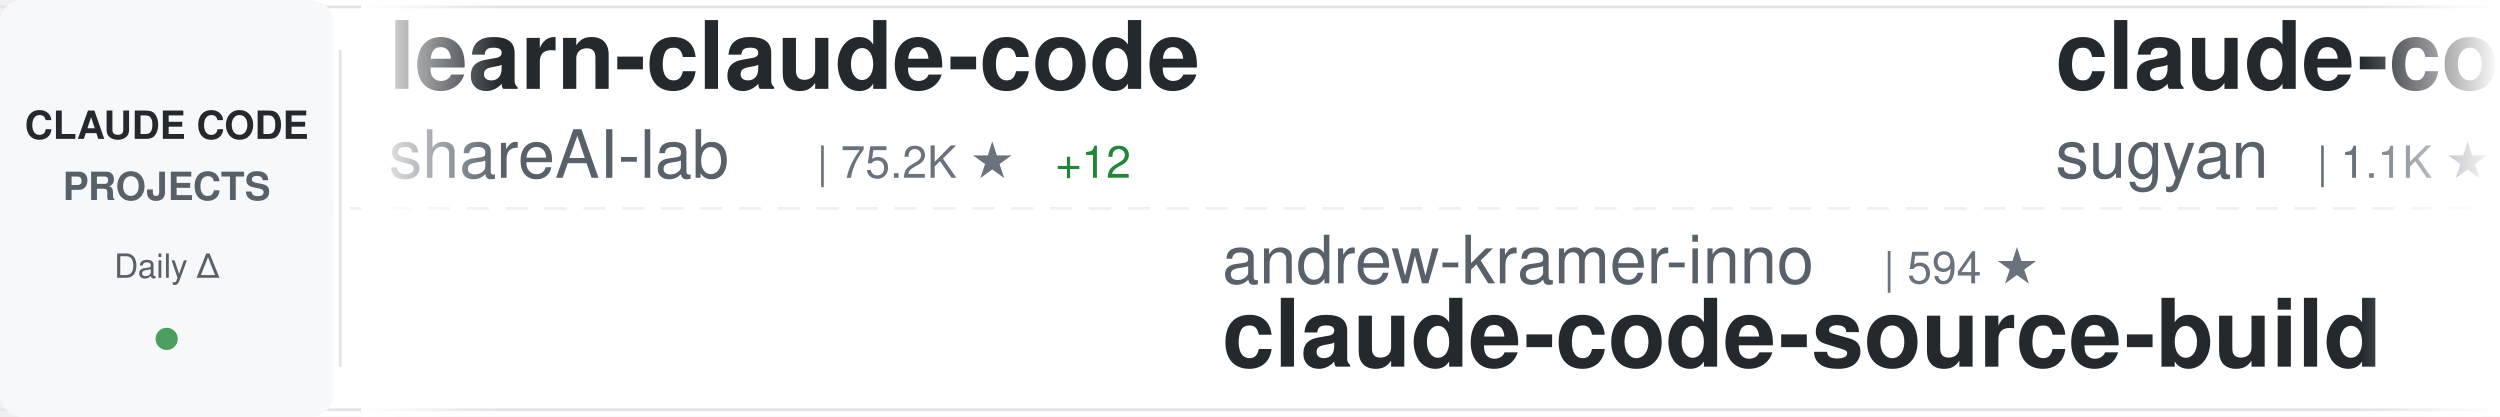
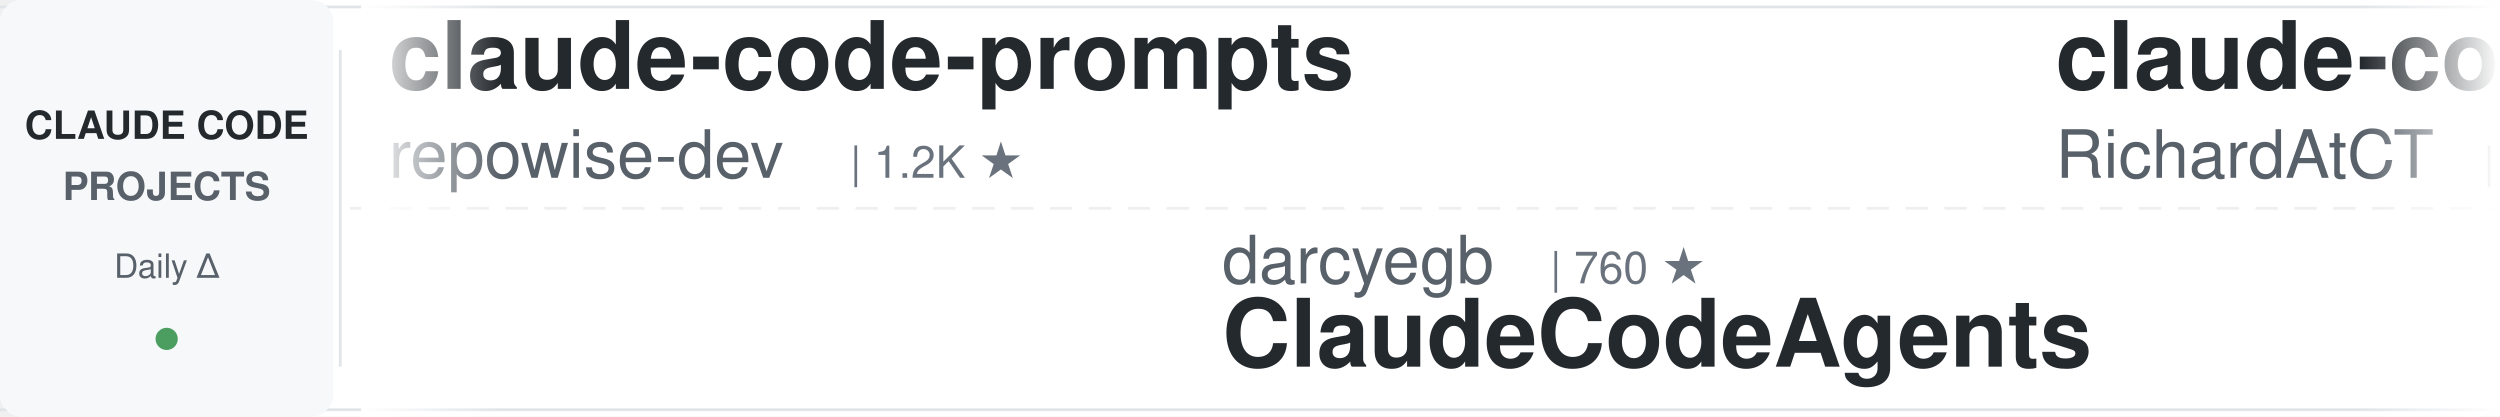
<svg xmlns="http://www.w3.org/2000/svg" width="900" height="150">
  <defs>
    <linearGradient id="awesomeLeftFade" x1="0%" y1="0%" x2="100%" y2="0%">
      <stop offset="0%" style="stop-color:#ffffff;stop-opacity:1" />
      <stop offset="100%" style="stop-color:#ffffff;stop-opacity:0" />
    </linearGradient>
    <linearGradient id="awesomeRightFade" x1="0%" y1="0%" x2="100%" y2="0%">
      <stop offset="0%" style="stop-color:#ffffff;stop-opacity:0" />
      <stop offset="100%" style="stop-color:#ffffff;stop-opacity:1" />
    </linearGradient>
  </defs>
  <rect width="900" height="150" fill="#ffffff" rx="8" />
  <rect x="0" y="2" width="900" height="1" fill="#e1e4e8" />
  <rect x="0" y="147" width="900" height="1" fill="#e1e4e8" />
  <line x1="0" y1="75" x2="900" y2="75" stroke="#e1e4e8" stroke-width="1" stroke-dasharray="8 6" opacity="0.6" />
  <rect x="0" y="0" width="120" height="150" fill="#f6f8fa" rx="8" />
  <text x="60" y="50" font-family="-apple-system, BlinkMacSystemFont, 'Segoe UI', Helvetica, Arial, sans-serif" font-size="14" font-weight="600" fill="#24292e" text-anchor="middle">CLAUDE CODE</text>
  <text x="60" y="72" font-family="-apple-system, BlinkMacSystemFont, 'Segoe UI', Helvetica, Arial, sans-serif" font-size="14" font-weight="600" fill="#586069" text-anchor="middle">PROJECTS</text>
  <text x="60" y="100" font-family="-apple-system, BlinkMacSystemFont, 'Segoe UI', Helvetica, Arial, sans-serif" font-size="12" font-weight="500" fill="#586069" text-anchor="middle">Daily Δ</text>
  <circle cx="60" cy="122" r="4" fill="#22863a" opacity="0.8" />
  <rect x="122" y="18" width="1" height="114" fill="#e1e4e8" />
  <clipPath id="awesomeTickerClip">
    <rect x="130" y="0" width="770" height="150" />
  </clipPath>
  <g clip-path="url(#awesomeTickerClip)">
    <g id="awesomeTickerItems">
      <animateTransform attributeName="transform" attributeType="XML" type="translate" from="0 0" to="-3000 0" dur="54s" repeatCount="indefinite" />
      <g transform="translate(0, 0)">
-         <text x="140" y="32" font-family="-apple-system, BlinkMacSystemFont, 'Segoe UI', Helvetica, Arial, sans-serif" font-size="34" font-weight="600" fill="#24292e">learn-claude-code</text>
-         <text x="140" y="64" font-family="-apple-system, BlinkMacSystemFont, 'Segoe UI', Helvetica, Arial, sans-serif" font-size="24" font-weight="400" fill="#586069">shareAI-lab</text>
-         <text x="294" y="64" font-family="-apple-system, BlinkMacSystemFont, 'Segoe UI', Helvetica, Arial, sans-serif" font-size="16" font-weight="500" fill="#6a737d">| 75.2K ★</text>
-         <text x="380" y="64" font-family="-apple-system, BlinkMacSystemFont, 'Segoe UI', Helvetica, Arial, sans-serif" font-size="16" font-weight="500" fill="#22863a"> +12</text>
+         <text x="140" y="32" font-family="-apple-system, BlinkMacSystemFont, 'Segoe UI', Helvetica, Arial, sans-serif" font-size="34" font-weight="600" fill="#24292e">claude-code-prompts</text>
+         <text x="140" y="64" font-family="-apple-system, BlinkMacSystemFont, 'Segoe UI', Helvetica, Arial, sans-serif" font-size="24" font-weight="400" fill="#586069">repowise-dev</text>
+         <text x="306" y="64" font-family="-apple-system, BlinkMacSystemFont, 'Segoe UI', Helvetica, Arial, sans-serif" font-size="16" font-weight="500" fill="#6a737d">| 1.2K ★</text>
      </g>
      <g transform="translate(300, 0)">
-         <text x="140" y="102" font-family="-apple-system, BlinkMacSystemFont, 'Segoe UI', Helvetica, Arial, sans-serif" font-size="24" font-weight="400" fill="#586069">andrew-kramer-inno</text>
-         <text x="378" y="102" font-family="-apple-system, BlinkMacSystemFont, 'Segoe UI', Helvetica, Arial, sans-serif" font-size="16" font-weight="500" fill="#6a737d">| 594 ★</text>
-         <text x="140" y="132" font-family="-apple-system, BlinkMacSystemFont, 'Segoe UI', Helvetica, Arial, sans-serif" font-size="34" font-weight="600" fill="#24292e">claude-code-source-build</text>
+         <text x="140" y="102" font-family="-apple-system, BlinkMacSystemFont, 'Segoe UI', Helvetica, Arial, sans-serif" font-size="24" font-weight="400" fill="#586069">darcyegb</text>
+         <text x="258" y="102" font-family="-apple-system, BlinkMacSystemFont, 'Segoe UI', Helvetica, Arial, sans-serif" font-size="16" font-weight="500" fill="#6a737d">| 760 ★</text>
+         <text x="140" y="132" font-family="-apple-system, BlinkMacSystemFont, 'Segoe UI', Helvetica, Arial, sans-serif" font-size="34" font-weight="600" fill="#24292e">ClaudeCodeAgents</text>
      </g>
      <g transform="translate(600, 0)">
+         <text x="140" y="32" font-family="-apple-system, BlinkMacSystemFont, 'Segoe UI', Helvetica, Arial, sans-serif" font-size="34" font-weight="600" fill="#24292e">claude-code-telegram</text>
+         <text x="140" y="64" font-family="-apple-system, BlinkMacSystemFont, 'Segoe UI', Helvetica, Arial, sans-serif" font-size="24" font-weight="400" fill="#586069">RichardAtCT</text>
+         <text x="294" y="64" font-family="-apple-system, BlinkMacSystemFont, 'Segoe UI', Helvetica, Arial, sans-serif" font-size="16" font-weight="500" fill="#6a737d">| 2.8K ★</text>
+       </g>
+       <g transform="translate(900, 0)">
+         <text x="140" y="102" font-family="-apple-system, BlinkMacSystemFont, 'Segoe UI', Helvetica, Arial, sans-serif" font-size="24" font-weight="400" fill="#586069">Piebald-AI</text>
+         <text x="282" y="102" font-family="-apple-system, BlinkMacSystemFont, 'Segoe UI', Helvetica, Arial, sans-serif" font-size="16" font-weight="500" fill="#6a737d">| 12.4K ★</text>
+         <text x="368" y="102" font-family="-apple-system, BlinkMacSystemFont, 'Segoe UI', Helvetica, Arial, sans-serif" font-size="16" font-weight="500" fill="#22863a"> +7</text>
+         <text x="140" y="132" font-family="-apple-system, BlinkMacSystemFont, 'Segoe UI', Helvetica, Arial, sans-serif" font-size="34" font-weight="600" fill="#24292e">claude-code-system-promp...</text>
+       </g>
+       <g transform="translate(1200, 0)">
+         <text x="140" y="32" font-family="-apple-system, BlinkMacSystemFont, 'Segoe UI', Helvetica, Arial, sans-serif" font-size="34" font-weight="600" fill="#24292e">Claude-Code-Source-Study</text>
+         <text x="140" y="64" font-family="-apple-system, BlinkMacSystemFont, 'Segoe UI', Helvetica, Arial, sans-serif" font-size="24" font-weight="400" fill="#586069">luyao618</text>
+         <text x="258" y="64" font-family="-apple-system, BlinkMacSystemFont, 'Segoe UI', Helvetica, Arial, sans-serif" font-size="16" font-weight="500" fill="#6a737d">| 1.7K ★</text>
+       </g>
+       <g transform="translate(1500, 0)">
+         <text x="140" y="102" font-family="-apple-system, BlinkMacSystemFont, 'Segoe UI', Helvetica, Arial, sans-serif" font-size="24" font-weight="400" fill="#586069">Yuyz0112</text>
+         <text x="258" y="102" font-family="-apple-system, BlinkMacSystemFont, 'Segoe UI', Helvetica, Arial, sans-serif" font-size="16" font-weight="500" fill="#6a737d">| 2.4K ★</text>
+         <text x="140" y="132" font-family="-apple-system, BlinkMacSystemFont, 'Segoe UI', Helvetica, Arial, sans-serif" font-size="34" font-weight="600" fill="#24292e">claude-code-reverse</text>
+       </g>
+       <g transform="translate(1800, 0)">
        <text x="140" y="32" font-family="-apple-system, BlinkMacSystemFont, 'Segoe UI', Helvetica, Arial, sans-serif" font-size="34" font-weight="600" fill="#24292e">claude-code-webui</text>
        <text x="140" y="64" font-family="-apple-system, BlinkMacSystemFont, 'Segoe UI', Helvetica, Arial, sans-serif" font-size="24" font-weight="400" fill="#586069">sugyan</text>
        <text x="234" y="64" font-family="-apple-system, BlinkMacSystemFont, 'Segoe UI', Helvetica, Arial, sans-serif" font-size="16" font-weight="500" fill="#6a737d">| 1.1K ★</text>
      </g>
-       <g transform="translate(900, 0)">
-         <text x="140" y="102" font-family="-apple-system, BlinkMacSystemFont, 'Segoe UI', Helvetica, Arial, sans-serif" font-size="24" font-weight="400" fill="#586069">Yeachan-Heo</text>
-         <text x="294" y="102" font-family="-apple-system, BlinkMacSystemFont, 'Segoe UI', Helvetica, Arial, sans-serif" font-size="16" font-weight="500" fill="#6a737d">| 38.8K ★</text>
-         <text x="140" y="132" font-family="-apple-system, BlinkMacSystemFont, 'Segoe UI', Helvetica, Arial, sans-serif" font-size="34" font-weight="600" fill="#24292e">oh-my-claudecode</text>
+       <g transform="translate(2100, 0)">
+         <text x="140" y="102" font-family="-apple-system, BlinkMacSystemFont, 'Segoe UI', Helvetica, Arial, sans-serif" font-size="24" font-weight="400" fill="#586069">FlorianBruniaux</text>
+         <text x="342" y="102" font-family="-apple-system, BlinkMacSystemFont, 'Segoe UI', Helvetica, Arial, sans-serif" font-size="16" font-weight="500" fill="#6a737d">| 5.8K ★</text>
+         <text x="140" y="132" font-family="-apple-system, BlinkMacSystemFont, 'Segoe UI', Helvetica, Arial, sans-serif" font-size="34" font-weight="600" fill="#24292e">claude-code-ultimate-gui...</text>
      </g>
-       <g transform="translate(1200, 0)">
+       <g transform="translate(2400, 0)">
+         <text x="140" y="32" font-family="-apple-system, BlinkMacSystemFont, 'Segoe UI', Helvetica, Arial, sans-serif" font-size="34" font-weight="600" fill="#24292e">oh-my-claudecode</text>
+         <text x="140" y="64" font-family="-apple-system, BlinkMacSystemFont, 'Segoe UI', Helvetica, Arial, sans-serif" font-size="24" font-weight="400" fill="#586069">Yeachan-Heo</text>
+         <text x="294" y="64" font-family="-apple-system, BlinkMacSystemFont, 'Segoe UI', Helvetica, Arial, sans-serif" font-size="16" font-weight="500" fill="#6a737d">| 38.8K ★</text>
+         <text x="380" y="64" font-family="-apple-system, BlinkMacSystemFont, 'Segoe UI', Helvetica, Arial, sans-serif" font-size="16" font-weight="500" fill="#22863a"> +1</text>
+       </g>
+       <g transform="translate(2700, 0)">
+         <text x="140" y="102" font-family="-apple-system, BlinkMacSystemFont, 'Segoe UI', Helvetica, Arial, sans-serif" font-size="24" font-weight="400" fill="#586069">zebbern</text>
+         <text x="246" y="102" font-family="-apple-system, BlinkMacSystemFont, 'Segoe UI', Helvetica, Arial, sans-serif" font-size="16" font-weight="500" fill="#6a737d">| 4.6K ★</text>
+         <text x="140" y="132" font-family="-apple-system, BlinkMacSystemFont, 'Segoe UI', Helvetica, Arial, sans-serif" font-size="34" font-weight="600" fill="#24292e">claude-code-guide</text>
+       </g>
+       <g transform="translate(3000, 0)">
+         <text x="140" y="32" font-family="-apple-system, BlinkMacSystemFont, 'Segoe UI', Helvetica, Arial, sans-serif" font-size="34" font-weight="600" fill="#24292e">claude-code-prompts</text>
+         <text x="140" y="64" font-family="-apple-system, BlinkMacSystemFont, 'Segoe UI', Helvetica, Arial, sans-serif" font-size="24" font-weight="400" fill="#586069">repowise-dev</text>
+         <text x="306" y="64" font-family="-apple-system, BlinkMacSystemFont, 'Segoe UI', Helvetica, Arial, sans-serif" font-size="16" font-weight="500" fill="#6a737d">| 1.2K ★</text>
+       </g>
+       <g transform="translate(3300, 0)">
+         <text x="140" y="102" font-family="-apple-system, BlinkMacSystemFont, 'Segoe UI', Helvetica, Arial, sans-serif" font-size="24" font-weight="400" fill="#586069">darcyegb</text>
+         <text x="258" y="102" font-family="-apple-system, BlinkMacSystemFont, 'Segoe UI', Helvetica, Arial, sans-serif" font-size="16" font-weight="500" fill="#6a737d">| 760 ★</text>
+         <text x="140" y="132" font-family="-apple-system, BlinkMacSystemFont, 'Segoe UI', Helvetica, Arial, sans-serif" font-size="34" font-weight="600" fill="#24292e">ClaudeCodeAgents</text>
+       </g>
+       <g transform="translate(3600, 0)">
        <text x="140" y="32" font-family="-apple-system, BlinkMacSystemFont, 'Segoe UI', Helvetica, Arial, sans-serif" font-size="34" font-weight="600" fill="#24292e">claude-code-telegram</text>
        <text x="140" y="64" font-family="-apple-system, BlinkMacSystemFont, 'Segoe UI', Helvetica, Arial, sans-serif" font-size="24" font-weight="400" fill="#586069">RichardAtCT</text>
        <text x="294" y="64" font-family="-apple-system, BlinkMacSystemFont, 'Segoe UI', Helvetica, Arial, sans-serif" font-size="16" font-weight="500" fill="#6a737d">| 2.8K ★</text>
      </g>
-       <g transform="translate(1500, 0)">
-         <text x="140" y="102" font-family="-apple-system, BlinkMacSystemFont, 'Segoe UI', Helvetica, Arial, sans-serif" font-size="24" font-weight="400" fill="#586069">Windy3f3f3f3f</text>
-         <text x="318" y="102" font-family="-apple-system, BlinkMacSystemFont, 'Segoe UI', Helvetica, Arial, sans-serif" font-size="16" font-weight="500" fill="#6a737d">| 3.5K ★</text>
-         <text x="395" y="102" font-family="-apple-system, BlinkMacSystemFont, 'Segoe UI', Helvetica, Arial, sans-serif" font-size="16" font-weight="500" fill="#22863a"> +1</text>
-         <text x="140" y="132" font-family="-apple-system, BlinkMacSystemFont, 'Segoe UI', Helvetica, Arial, sans-serif" font-size="34" font-weight="600" fill="#24292e">how-claude-code-works</text>
-       </g>
-       <g transform="translate(1800, 0)">
-         <text x="140" y="32" font-family="-apple-system, BlinkMacSystemFont, 'Segoe UI', Helvetica, Arial, sans-serif" font-size="34" font-weight="600" fill="#24292e">claude-code-from-source</text>
-         <text x="140" y="64" font-family="-apple-system, BlinkMacSystemFont, 'Segoe UI', Helvetica, Arial, sans-serif" font-size="24" font-weight="400" fill="#586069">alejandrobalderas</text>
-         <text x="366" y="64" font-family="-apple-system, BlinkMacSystemFont, 'Segoe UI', Helvetica, Arial, sans-serif" font-size="16" font-weight="500" fill="#6a737d">| 2.8K ★</text>
-       </g>
-       <g transform="translate(2100, 0)">
-         <text x="140" y="102" font-family="-apple-system, BlinkMacSystemFont, 'Segoe UI', Helvetica, Arial, sans-serif" font-size="24" font-weight="400" fill="#586069">Windy3f3f3f3f</text>
-         <text x="318" y="102" font-family="-apple-system, BlinkMacSystemFont, 'Segoe UI', Helvetica, Arial, sans-serif" font-size="16" font-weight="500" fill="#6a737d">| 2.6K ★</text>
-         <text x="140" y="132" font-family="-apple-system, BlinkMacSystemFont, 'Segoe UI', Helvetica, Arial, sans-serif" font-size="34" font-weight="600" fill="#24292e">claude-code-from-scratch</text>
-       </g>
-       <g transform="translate(2400, 0)">
-         <text x="140" y="32" font-family="-apple-system, BlinkMacSystemFont, 'Segoe UI', Helvetica, Arial, sans-serif" font-size="34" font-weight="600" fill="#24292e">everything-claude-code-z...</text>
-         <text x="140" y="64" font-family="-apple-system, BlinkMacSystemFont, 'Segoe UI', Helvetica, Arial, sans-serif" font-size="24" font-weight="400" fill="#586069">xu-xiang</text>
-         <text x="258" y="64" font-family="-apple-system, BlinkMacSystemFont, 'Segoe UI', Helvetica, Arial, sans-serif" font-size="16" font-weight="500" fill="#6a737d">| 1.9K ★</text>
-       </g>
-       <g transform="translate(2700, 0)">
-         <text x="140" y="102" font-family="-apple-system, BlinkMacSystemFont, 'Segoe UI', Helvetica, Arial, sans-serif" font-size="24" font-weight="400" fill="#586069">Alishahryar1</text>
-         <text x="306" y="102" font-family="-apple-system, BlinkMacSystemFont, 'Segoe UI', Helvetica, Arial, sans-serif" font-size="16" font-weight="500" fill="#6a737d">| 48.8K ★</text>
-         <text x="392" y="102" font-family="-apple-system, BlinkMacSystemFont, 'Segoe UI', Helvetica, Arial, sans-serif" font-size="16" font-weight="500" fill="#22863a"> +124</text>
-         <text x="140" y="132" font-family="-apple-system, BlinkMacSystemFont, 'Segoe UI', Helvetica, Arial, sans-serif" font-size="34" font-weight="600" fill="#24292e">free-claude-code</text>
-       </g>
-       <g transform="translate(3000, 0)">
-         <text x="140" y="32" font-family="-apple-system, BlinkMacSystemFont, 'Segoe UI', Helvetica, Arial, sans-serif" font-size="34" font-weight="600" fill="#24292e">learn-claude-code</text>
-         <text x="140" y="64" font-family="-apple-system, BlinkMacSystemFont, 'Segoe UI', Helvetica, Arial, sans-serif" font-size="24" font-weight="400" fill="#586069">shareAI-lab</text>
-         <text x="294" y="64" font-family="-apple-system, BlinkMacSystemFont, 'Segoe UI', Helvetica, Arial, sans-serif" font-size="16" font-weight="500" fill="#6a737d">| 75.2K ★</text>
-         <text x="380" y="64" font-family="-apple-system, BlinkMacSystemFont, 'Segoe UI', Helvetica, Arial, sans-serif" font-size="16" font-weight="500" fill="#22863a"> +12</text>
-       </g>
-       <g transform="translate(3300, 0)">
-         <text x="140" y="102" font-family="-apple-system, BlinkMacSystemFont, 'Segoe UI', Helvetica, Arial, sans-serif" font-size="24" font-weight="400" fill="#586069">andrew-kramer-inno</text>
-         <text x="378" y="102" font-family="-apple-system, BlinkMacSystemFont, 'Segoe UI', Helvetica, Arial, sans-serif" font-size="16" font-weight="500" fill="#6a737d">| 594 ★</text>
-         <text x="140" y="132" font-family="-apple-system, BlinkMacSystemFont, 'Segoe UI', Helvetica, Arial, sans-serif" font-size="34" font-weight="600" fill="#24292e">claude-code-source-build</text>
-       </g>
-       <g transform="translate(3600, 0)">
-         <text x="140" y="32" font-family="-apple-system, BlinkMacSystemFont, 'Segoe UI', Helvetica, Arial, sans-serif" font-size="34" font-weight="600" fill="#24292e">claude-code-webui</text>
-         <text x="140" y="64" font-family="-apple-system, BlinkMacSystemFont, 'Segoe UI', Helvetica, Arial, sans-serif" font-size="24" font-weight="400" fill="#586069">sugyan</text>
-         <text x="234" y="64" font-family="-apple-system, BlinkMacSystemFont, 'Segoe UI', Helvetica, Arial, sans-serif" font-size="16" font-weight="500" fill="#6a737d">| 1.1K ★</text>
-       </g>
      <g transform="translate(3900, 0)">
-         <text x="140" y="102" font-family="-apple-system, BlinkMacSystemFont, 'Segoe UI', Helvetica, Arial, sans-serif" font-size="24" font-weight="400" fill="#586069">Yeachan-Heo</text>
-         <text x="294" y="102" font-family="-apple-system, BlinkMacSystemFont, 'Segoe UI', Helvetica, Arial, sans-serif" font-size="16" font-weight="500" fill="#6a737d">| 38.8K ★</text>
-         <text x="140" y="132" font-family="-apple-system, BlinkMacSystemFont, 'Segoe UI', Helvetica, Arial, sans-serif" font-size="34" font-weight="600" fill="#24292e">oh-my-claudecode</text>
+         <text x="140" y="102" font-family="-apple-system, BlinkMacSystemFont, 'Segoe UI', Helvetica, Arial, sans-serif" font-size="24" font-weight="400" fill="#586069">Piebald-AI</text>
+         <text x="282" y="102" font-family="-apple-system, BlinkMacSystemFont, 'Segoe UI', Helvetica, Arial, sans-serif" font-size="16" font-weight="500" fill="#6a737d">| 12.4K ★</text>
+         <text x="368" y="102" font-family="-apple-system, BlinkMacSystemFont, 'Segoe UI', Helvetica, Arial, sans-serif" font-size="16" font-weight="500" fill="#22863a"> +7</text>
+         <text x="140" y="132" font-family="-apple-system, BlinkMacSystemFont, 'Segoe UI', Helvetica, Arial, sans-serif" font-size="34" font-weight="600" fill="#24292e">claude-code-system-promp...</text>
      </g>
    </g>
  </g>
  <rect x="130" y="0" width="50" height="150" fill="url(#awesomeLeftFade)" />
  <rect x="850" y="0" width="50" height="150" fill="url(#awesomeRightFade)" />
</svg>
